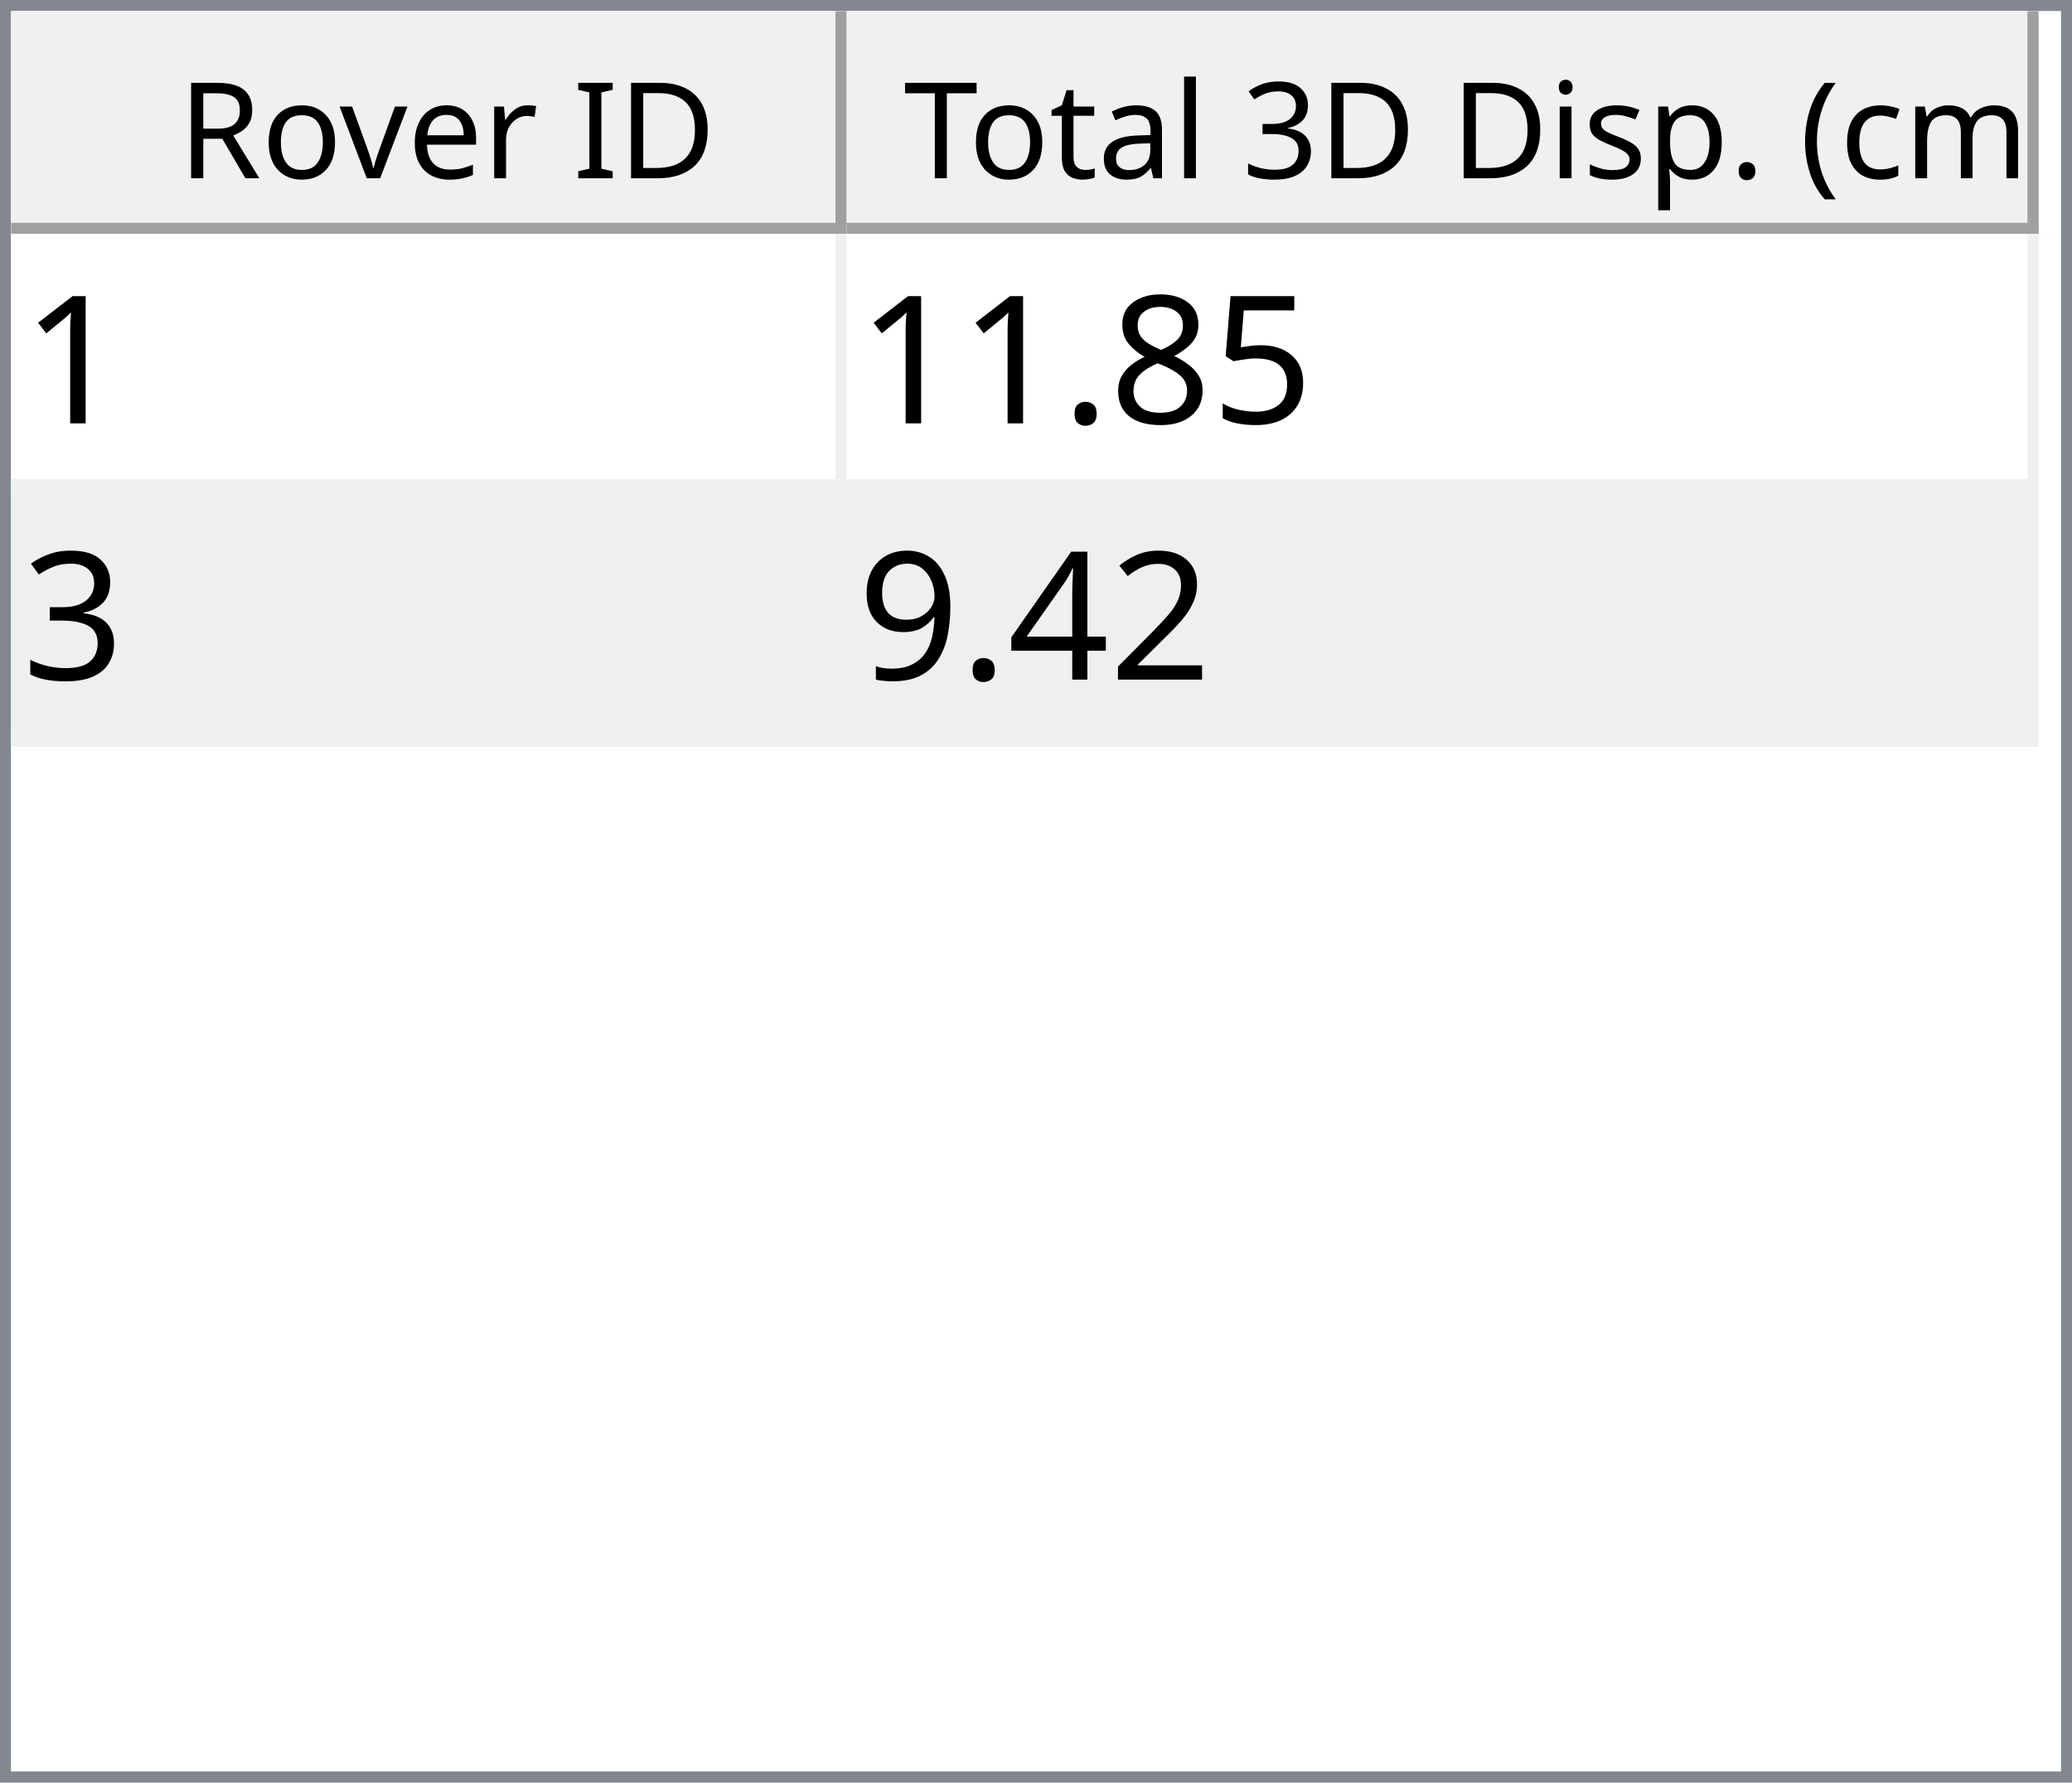
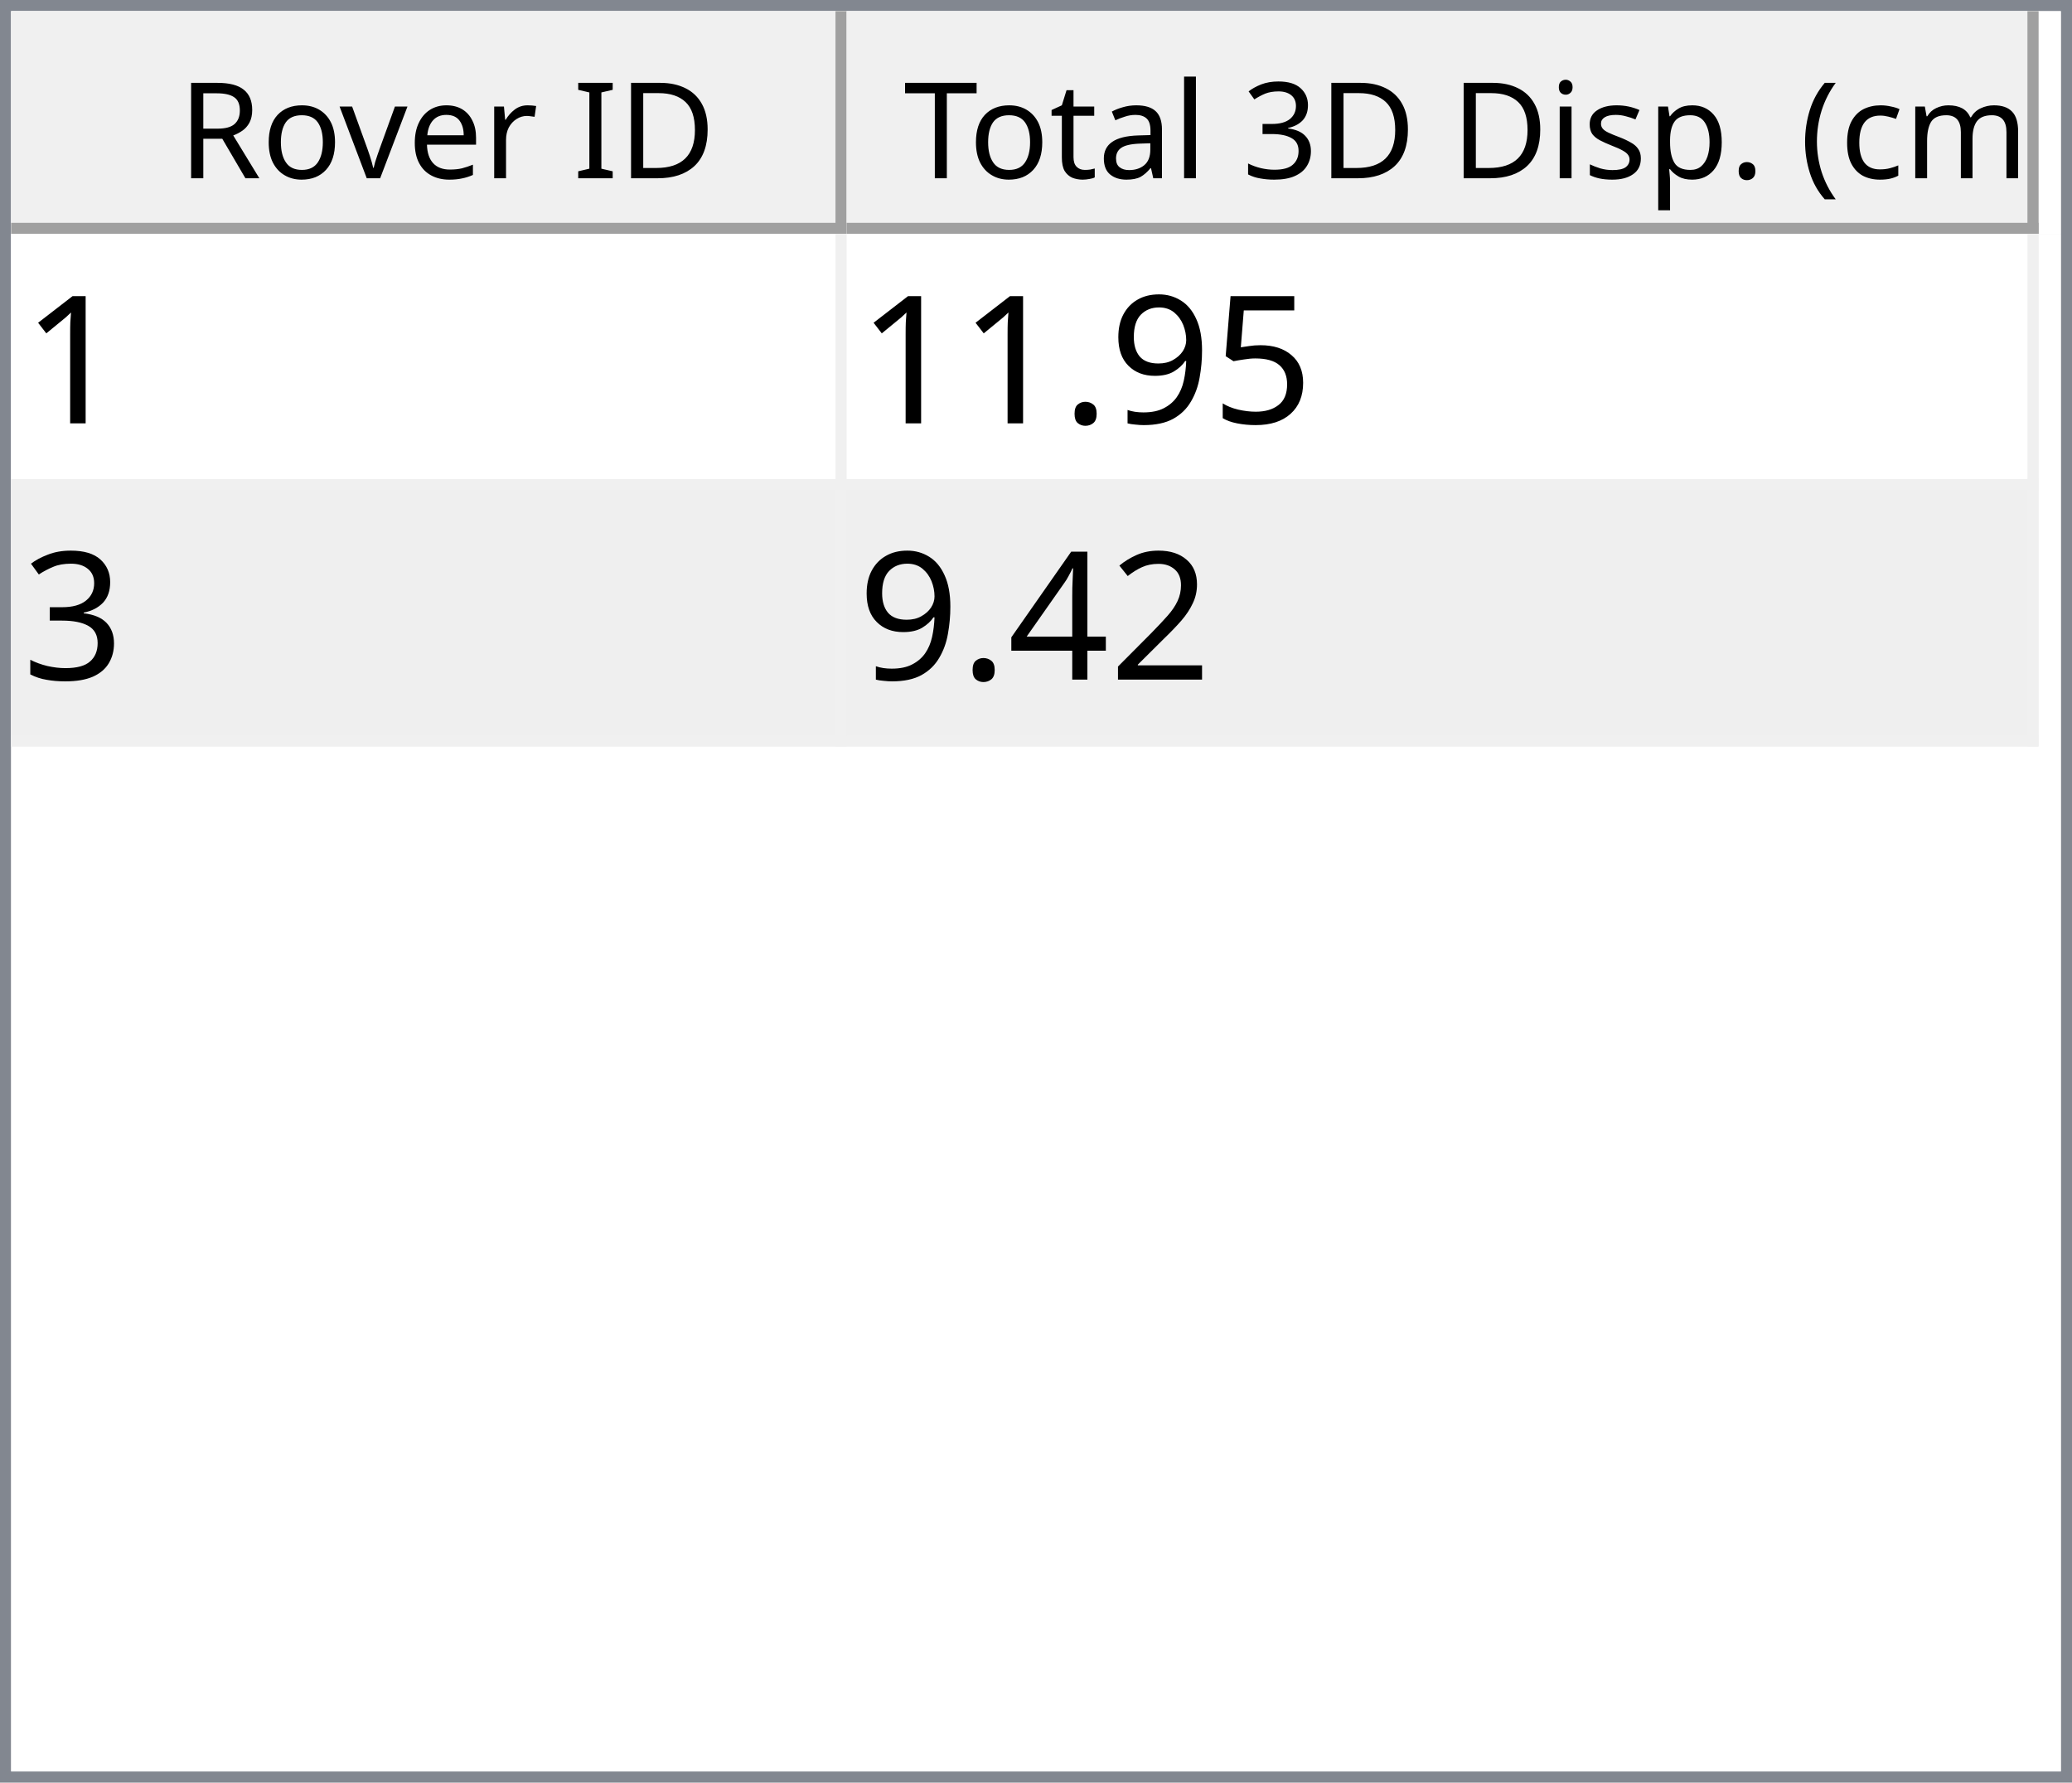
<svg xmlns="http://www.w3.org/2000/svg" style="fill-opacity:1; color-rendering:auto; color-interpolation:auto; text-rendering:auto; stroke:black; stroke-linecap:square; stroke-miterlimit:10; shape-rendering:auto; stroke-opacity:1; fill:black; stroke-dasharray:none; font-weight:normal; stroke-width:1; font-family:'Dialog'; font-style:normal; stroke-linejoin:miter; font-size:12px; stroke-dashoffset:0; image-rendering:auto;" width="186" height="160">
  <defs id="genericDefs" />
  <g>
    <defs id="defs1">
      <clipPath clipPathUnits="userSpaceOnUse" id="clipPath1">
        <path d="M0 0 L186 0 L186 160 L0 160 L0 0 Z" />
      </clipPath>
      <clipPath clipPathUnits="userSpaceOnUse" id="clipPath2">
        <path d="M0 0 L0 160 L186 160 L186 0 Z" />
      </clipPath>
      <clipPath clipPathUnits="userSpaceOnUse" id="clipPath3">
        <path d="M0 0 L0 20 L184 20 L184 0 Z" />
      </clipPath>
      <clipPath clipPathUnits="userSpaceOnUse" id="clipPath4">
        <path d="M0 0 L0 20 L75 20 L75 0 Z" />
      </clipPath>
      <clipPath clipPathUnits="userSpaceOnUse" id="clipPath5">
        <path d="M1 1 L1 19 L74 19 L74 1 Z" />
      </clipPath>
      <clipPath clipPathUnits="userSpaceOnUse" id="clipPath6">
        <path d="M0 0 L0 18 L73 18 L73 0 Z" />
      </clipPath>
      <clipPath clipPathUnits="userSpaceOnUse" id="clipPath7">
        <path d="M-0.5 -0.5 L-0.5 19.5 L74.5 19.5 L74.5 -0.5 Z" />
      </clipPath>
      <clipPath clipPathUnits="userSpaceOnUse" id="clipPath8">
        <path d="M0 0 L0 20 L107 20 L107 0 Z" />
      </clipPath>
      <clipPath clipPathUnits="userSpaceOnUse" id="clipPath9">
        <path d="M1 1 L1 19 L106 19 L106 1 Z" />
      </clipPath>
      <clipPath clipPathUnits="userSpaceOnUse" id="clipPath10">
        <path d="M0 0 L0 18 L105 18 L105 0 Z" />
      </clipPath>
      <clipPath clipPathUnits="userSpaceOnUse" id="clipPath11">
        <path d="M-0.5 -0.5 L-0.5 19.5 L106.5 19.5 L106.5 -0.5 Z" />
      </clipPath>
      <clipPath clipPathUnits="userSpaceOnUse" id="clipPath12">
        <path d="M0 0 L0 138 L184 138 L184 0 Z" />
      </clipPath>
      <clipPath clipPathUnits="userSpaceOnUse" id="clipPath13">
        <path d="M0 0 L0 46 L182 46 L182 0 Z" />
      </clipPath>
      <clipPath clipPathUnits="userSpaceOnUse" id="clipPath14">
        <path d="M-0.5 -0.5 L-0.5 45.5 L181.5 45.5 L181.5 -0.5 Z" />
      </clipPath>
      <clipPath clipPathUnits="userSpaceOnUse" id="clipPath15">
        <path d="M0 0 L0 22 L74 22 L74 0 Z" />
      </clipPath>
      <clipPath clipPathUnits="userSpaceOnUse" id="clipPath16">
        <path d="M0 0 L0 22 L106 22 L106 0 Z" />
      </clipPath>
      <font horiz-adv-x="64.551" id="font1">
        <font-face ascent="107.91" descent="25.098" units-per-em="100" style="font-style:normal; font-family:Segoe UI; font-weight:normal;" />
        <missing-glyph horiz-adv-x="64.551" d="M8.109 0 L8.109 68.266 L56.453 68.266 L56.453 0 L8.109 0 ZM15.328 7.234 L49.219 7.234 L49.219 61.031 L15.328 61.031 L15.328 7.234 Z" />
        <glyph unicode="D" horiz-adv-x="70.117" d="M9.188 0 L9.188 70.016 L28.516 70.016 Q65.531 70.016 65.531 35.891 Q65.531 19.672 55.25 9.836 Q44.969 0 27.734 0 L9.188 0 ZM17.391 62.594 L17.391 7.422 L27.828 7.422 Q41.609 7.422 49.273 14.797 Q56.938 22.172 56.938 35.688 Q56.938 62.594 28.328 62.594 L17.391 62.594 Z" />
        <glyph unicode="I" horiz-adv-x="26.611" d="M17.391 0 L9.188 0 L9.188 70.016 L17.391 70.016 L17.391 0 Z" />
        <glyph unicode=" " horiz-adv-x="27.393" d="" />
        <glyph unicode="r" horiz-adv-x="34.766" d="M34.188 41.891 Q32.078 43.5 28.125 43.5 Q23 43.5 19.555 38.672 Q16.109 33.844 16.109 25.484 L16.109 0 L8.109 0 L8.109 50 L16.109 50 L16.109 39.703 L16.312 39.703 Q18.016 44.969 21.531 47.922 Q25.047 50.875 29.391 50.875 Q32.516 50.875 34.188 50.203 L34.188 41.891 Z" />
        <glyph unicode="e" horiz-adv-x="52.295" d="M48.297 23 L12.984 23 Q13.188 14.656 17.484 10.109 Q21.781 5.562 29.297 5.562 Q37.75 5.562 44.828 11.141 L44.828 3.609 Q38.234 -1.172 27.391 -1.172 Q16.797 -1.172 10.742 5.641 Q4.688 12.453 4.688 24.812 Q4.688 36.469 11.305 43.82 Q17.922 51.172 27.734 51.172 Q37.547 51.172 42.922 44.828 Q48.297 38.484 48.297 27.203 L48.297 23 ZM40.094 29.781 Q40.047 36.719 36.75 40.578 Q33.453 44.438 27.594 44.438 Q21.922 44.438 17.969 40.383 Q14.016 36.328 13.094 29.781 L40.094 29.781 Z" />
        <glyph unicode="v" horiz-adv-x="47.9" d="M47.406 50 L27.484 0 L19.625 0 L0.688 50 L9.469 50 L22.172 13.672 Q23.578 9.672 23.922 6.688 L24.125 6.688 Q24.609 10.453 25.688 13.484 L38.969 50 L47.406 50 Z" />
        <glyph unicode="o" horiz-adv-x="58.594" d="M29 -1.172 Q17.922 -1.172 11.305 5.836 Q4.688 12.844 4.688 24.422 Q4.688 37.016 11.57 44.094 Q18.453 51.172 30.172 51.172 Q41.359 51.172 47.633 44.289 Q53.906 37.406 53.906 25.203 Q53.906 13.234 47.141 6.031 Q40.375 -1.172 29 -1.172 ZM29.594 44.438 Q21.875 44.438 17.383 39.188 Q12.891 33.938 12.891 24.703 Q12.891 15.828 17.43 10.695 Q21.969 5.562 29.594 5.562 Q37.359 5.562 41.531 10.594 Q45.703 15.625 45.703 24.906 Q45.703 34.281 41.531 39.359 Q37.359 44.438 29.594 44.438 Z" />
        <glyph unicode="R" horiz-adv-x="59.814" d="M59.375 0 L49.609 0 L37.891 19.625 Q36.281 22.359 34.766 24.289 Q33.25 26.219 31.664 27.438 Q30.078 28.656 28.25 29.219 Q26.422 29.781 24.125 29.781 L17.391 29.781 L17.391 0 L9.188 0 L9.188 70.016 L30.078 70.016 Q34.672 70.016 38.555 68.867 Q42.438 67.719 45.289 65.375 Q48.141 63.031 49.758 59.547 Q51.375 56.062 51.375 51.375 Q51.375 47.703 50.273 44.656 Q49.172 41.609 47.148 39.211 Q45.125 36.812 42.266 35.133 Q39.406 33.453 35.844 32.516 L35.844 32.328 Q37.594 31.547 38.891 30.547 Q40.188 29.547 41.359 28.18 Q42.531 26.812 43.68 25.078 Q44.828 23.344 46.234 21.047 L59.375 0 ZM17.391 62.594 L17.391 37.203 L28.516 37.203 Q31.594 37.203 34.203 38.133 Q36.812 39.062 38.719 40.797 Q40.625 42.531 41.703 45.047 Q42.781 47.562 42.781 50.688 Q42.781 56.297 39.141 59.445 Q35.5 62.594 28.609 62.594 L17.391 62.594 Z" />
        <glyph unicode=")" horiz-adv-x="30.176" d="M8.297 -15.922 L1.172 -15.922 Q16.406 2.344 16.406 26.812 Q16.406 51.469 1.078 70.016 L8.297 70.016 Q23.531 52.156 23.531 26.703 Q23.531 1.375 8.297 -15.922 Z" />
        <glyph unicode="m" horiz-adv-x="86.133" d="M79.109 0 L71.094 0 L71.094 28.719 Q71.094 37.016 68.531 40.727 Q65.969 44.438 59.906 44.438 Q54.781 44.438 51.195 39.75 Q47.609 35.062 47.609 28.516 L47.609 0 L39.594 0 L39.594 29.688 Q39.594 44.438 28.219 44.438 Q22.953 44.438 19.531 40.016 Q16.109 35.594 16.109 28.516 L16.109 0 L8.109 0 L8.109 50 L16.109 50 L16.109 42.094 L16.312 42.094 Q21.625 51.172 31.844 51.172 Q36.969 51.172 40.773 48.312 Q44.578 45.453 46 40.828 Q51.562 51.172 62.594 51.172 Q79.109 51.172 79.109 30.812 L79.109 0 Z" />
        <glyph unicode="c" horiz-adv-x="46.191" d="M42.188 2.297 Q36.422 -1.172 28.516 -1.172 Q17.828 -1.172 11.258 5.789 Q4.688 12.75 4.688 23.828 Q4.688 36.188 11.766 43.68 Q18.844 51.172 30.672 51.172 Q37.25 51.172 42.281 48.734 L42.281 40.531 Q36.719 44.438 30.375 44.438 Q22.703 44.438 17.797 38.945 Q12.891 33.453 12.891 24.516 Q12.891 15.719 17.508 10.641 Q22.125 5.562 29.891 5.562 Q36.422 5.562 42.188 9.906 L42.188 2.297 Z" />
        <glyph unicode="(" horiz-adv-x="30.176" d="M29.109 -15.922 L21.969 -15.922 Q6.844 1.375 6.844 26.703 Q6.844 52.156 21.969 70.016 L29.203 70.016 Q13.875 51.469 13.875 26.812 Q13.875 2.344 29.109 -15.922 Z" />
        <glyph unicode="." horiz-adv-x="21.68" d="M10.891 -1.078 Q8.641 -1.078 7.055 0.539 Q5.469 2.156 5.469 4.391 Q5.469 6.641 7.055 8.273 Q8.641 9.906 10.891 9.906 Q13.188 9.906 14.797 8.273 Q16.406 6.641 16.406 4.391 Q16.406 2.156 14.797 0.539 Q13.188 -1.078 10.891 -1.078 Z" />
        <glyph unicode="p" horiz-adv-x="58.789" d="M16.312 7.234 L16.109 7.234 L16.109 -23 L8.109 -23 L8.109 50 L16.109 50 L16.109 41.219 L16.312 41.219 Q22.219 51.172 33.594 51.172 Q43.266 51.172 48.688 44.461 Q54.109 37.75 54.109 26.469 Q54.109 13.922 48 6.375 Q41.891 -1.172 31.297 -1.172 Q21.578 -1.172 16.312 7.234 ZM16.109 27.391 L16.109 20.406 Q16.109 14.203 20.141 9.883 Q24.172 5.562 30.375 5.562 Q37.641 5.562 41.773 11.133 Q45.906 16.703 45.906 26.609 Q45.906 34.969 42.047 39.703 Q38.188 44.438 31.594 44.438 Q24.609 44.438 20.359 39.578 Q16.109 34.719 16.109 27.391 Z" />
        <glyph unicode="s" horiz-adv-x="42.432" d="M5.078 1.812 L5.078 10.406 Q11.625 5.562 19.484 5.562 Q30.031 5.562 30.031 12.594 Q30.031 14.594 29.125 15.992 Q28.219 17.391 26.68 18.461 Q25.141 19.531 23.07 20.383 Q21 21.234 18.609 22.172 Q15.281 23.484 12.766 24.828 Q10.25 26.172 8.57 27.859 Q6.891 29.547 6.031 31.695 Q5.172 33.844 5.172 36.719 Q5.172 40.234 6.789 42.945 Q8.406 45.656 11.086 47.484 Q13.766 49.312 17.211 50.242 Q20.656 51.172 24.312 51.172 Q30.812 51.172 35.938 48.922 L35.938 40.828 Q30.422 44.438 23.25 44.438 Q21 44.438 19.195 43.922 Q17.391 43.406 16.094 42.477 Q14.797 41.547 14.086 40.258 Q13.375 38.969 13.375 37.406 Q13.375 35.453 14.086 34.133 Q14.797 32.812 16.164 31.789 Q17.531 30.766 19.484 29.938 Q21.438 29.109 23.922 28.125 Q27.25 26.859 29.883 25.516 Q32.516 24.172 34.375 22.484 Q36.234 20.797 37.234 18.602 Q38.234 16.406 38.234 13.375 Q38.234 9.672 36.602 6.938 Q34.969 4.203 32.234 2.398 Q29.5 0.594 25.93 -0.289 Q22.359 -1.172 18.453 -1.172 Q10.75 -1.172 5.078 1.812 Z" />
        <glyph unicode="i" horiz-adv-x="24.219" d="M12.203 62.703 Q10.062 62.703 8.547 64.164 Q7.031 65.625 7.031 67.875 Q7.031 70.125 8.547 71.609 Q10.062 73.094 12.203 73.094 Q14.406 73.094 15.945 71.609 Q17.484 70.125 17.484 67.875 Q17.484 65.719 15.945 64.211 Q14.406 62.703 12.203 62.703 ZM16.109 0 L8.109 0 L8.109 50 L16.109 50 L16.109 0 Z" />
        <glyph unicode="3" horiz-adv-x="53.906" d="M46.531 19.828 Q46.531 15.094 44.75 11.211 Q42.969 7.328 39.719 4.57 Q36.469 1.812 31.93 0.297 Q27.391 -1.219 21.922 -1.219 Q11.922 -1.219 6 2.594 L6 11.188 Q13.094 5.609 22.219 5.609 Q25.875 5.609 28.828 6.539 Q31.781 7.469 33.906 9.227 Q36.031 10.984 37.18 13.477 Q38.328 15.969 38.328 19.094 Q38.328 32.812 18.797 32.812 L12.984 32.812 L12.984 39.594 L18.5 39.594 Q35.797 39.594 35.797 52.484 Q35.797 64.406 22.609 64.406 Q15.188 64.406 8.688 59.422 L8.688 67.188 Q15.375 71.188 24.609 71.188 Q29 71.188 32.57 69.969 Q36.141 68.75 38.68 66.555 Q41.219 64.359 42.609 61.281 Q44 58.203 44 54.5 Q44 40.672 30.031 36.719 L30.031 36.531 Q33.594 36.141 36.625 34.797 Q39.656 33.453 41.852 31.305 Q44.047 29.156 45.289 26.25 Q46.531 23.344 46.531 19.828 Z" />
        <glyph unicode="l" horiz-adv-x="24.219" d="M16.109 0 L8.109 0 L8.109 74.031 L16.109 74.031 L16.109 0 Z" />
        <glyph unicode="a" horiz-adv-x="50.879" d="M43.891 0 L35.891 0 L35.891 7.812 L35.688 7.812 Q30.469 -1.172 20.312 -1.172 Q12.844 -1.172 8.617 2.781 Q4.391 6.734 4.391 13.281 Q4.391 27.297 20.906 29.594 L35.891 31.688 Q35.891 44.438 25.594 44.438 Q16.547 44.438 9.281 38.281 L9.281 46.484 Q16.656 51.172 26.266 51.172 Q43.891 51.172 43.891 32.516 L43.891 0 ZM35.891 25.297 L23.828 23.641 Q18.266 22.859 15.43 20.875 Q12.594 18.891 12.594 13.875 Q12.594 10.203 15.211 7.883 Q17.828 5.562 22.172 5.562 Q28.125 5.562 32.008 9.742 Q35.891 13.922 35.891 20.312 L35.891 25.297 Z" />
        <glyph unicode="t" horiz-adv-x="33.887" d="M31.297 0.484 Q28.469 -1.078 23.828 -1.078 Q10.688 -1.078 10.688 13.578 L10.688 43.172 L2.094 43.172 L2.094 50 L10.688 50 L10.688 62.203 L18.703 64.797 L18.703 50 L31.297 50 L31.297 43.172 L18.703 43.172 L18.703 14.984 Q18.703 9.969 20.414 7.82 Q22.125 5.672 26.078 5.672 Q29.109 5.672 31.297 7.328 L31.297 0.484 Z" />
        <glyph unicode="T" horiz-adv-x="52.393" d="M50.594 62.594 L30.375 62.594 L30.375 0 L22.172 0 L22.172 62.594 L2 62.594 L2 70.016 L50.594 70.016 L50.594 62.594 Z" />
      </font>
      <font horiz-adv-x="75.0" id="font2">
        <font-face ascent="100.537" descent="21.973" units-per-em="100" style="font-style:normal; font-family:sans-serif; font-weight:normal;" />
        <missing-glyph horiz-adv-x="75.0" d="M12.5 0 L12.5 62.5 L62.5 62.5 L62.5 0 L12.5 0 ZM14.062 1.562 L60.938 1.562 L60.938 60.938 L14.062 60.938 L14.062 1.562 Z" />
        <glyph unicode="1" horiz-adv-x="55.615" d="M37.25 0 L28.469 0 L28.469 56 Q25.297 52.984 20.141 49.953 Q14.984 46.922 10.891 45.406 L10.891 53.906 Q18.266 57.375 23.781 62.305 Q29.297 67.234 31.594 71.875 L37.25 71.875 L37.25 0 Z" />
        <glyph unicode="5" horiz-adv-x="55.615" d="M4.156 18.75 L13.375 19.531 Q14.406 12.797 18.141 9.398 Q21.875 6 27.156 6 Q33.5 6 37.891 10.789 Q42.281 15.578 42.281 23.484 Q42.281 31 38.062 35.352 Q33.844 39.703 27 39.703 Q22.75 39.703 19.336 37.773 Q15.922 35.844 13.969 32.766 L5.719 33.844 L12.641 70.609 L48.25 70.609 L48.25 62.203 L19.672 62.203 L15.828 42.969 Q22.266 47.469 29.344 47.469 Q38.719 47.469 45.164 40.969 Q51.609 34.469 51.609 24.266 Q51.609 14.547 45.953 7.469 Q39.062 -1.219 27.156 -1.219 Q17.391 -1.219 11.211 4.25 Q5.031 9.719 4.156 18.75 Z" />
-         <glyph unicode="8" horiz-adv-x="55.615" d="M17.672 38.812 Q12.203 40.828 9.57 44.539 Q6.938 48.25 6.938 53.422 Q6.938 61.234 12.555 66.555 Q18.172 71.875 27.484 71.875 Q36.859 71.875 42.578 66.43 Q48.297 60.984 48.297 53.172 Q48.297 48.188 45.68 44.508 Q43.062 40.828 37.75 38.812 Q44.344 36.672 47.781 31.883 Q51.219 27.094 51.219 20.453 Q51.219 11.281 44.727 5.031 Q38.234 -1.219 27.641 -1.219 Q17.047 -1.219 10.547 5.055 Q4.047 11.328 4.047 20.703 Q4.047 27.688 7.594 32.398 Q11.141 37.109 17.672 38.812 ZM15.922 53.719 Q15.922 48.641 19.195 45.414 Q22.469 42.188 27.688 42.188 Q32.766 42.188 36.016 45.383 Q39.266 48.578 39.266 53.219 Q39.266 58.062 35.914 61.359 Q32.562 64.656 27.594 64.656 Q22.562 64.656 19.242 61.43 Q15.922 58.203 15.922 53.719 ZM13.094 20.656 Q13.094 16.891 14.875 13.375 Q16.656 9.859 20.172 7.93 Q23.688 6 27.734 6 Q34.031 6 38.133 10.055 Q42.234 14.109 42.234 20.359 Q42.234 26.703 38.016 30.859 Q33.797 35.016 27.438 35.016 Q21.234 35.016 17.164 30.914 Q13.094 26.812 13.094 20.656 Z" />
+         <glyph unicode="9" horiz-adv-x="55.615" d="M5.469 16.547 L13.922 17.328 Q14.984 11.375 18.016 8.688 Q21.047 6 25.781 6 Q29.828 6 32.883 7.859 Q35.938 9.719 37.891 12.82 Q39.844 15.922 41.164 21.195 Q42.484 26.469 42.484 31.938 Q42.484 32.516 42.438 33.688 Q39.797 29.5 35.234 26.883 Q30.672 24.266 25.344 24.266 Q16.453 24.266 10.305 30.711 Q4.156 37.156 4.156 47.703 Q4.156 58.594 10.578 65.234 Q17 71.875 26.656 71.875 Q33.641 71.875 39.43 68.117 Q45.219 64.359 48.219 57.398 Q51.219 50.438 51.219 37.25 Q51.219 23.531 48.242 15.406 Q45.266 7.281 39.383 3.031 Q33.5 -1.219 25.594 -1.219 Q17.188 -1.219 11.867 3.445 Q6.547 8.109 5.469 16.547 ZM41.453 48.141 Q41.453 55.719 37.43 60.156 Q33.406 64.594 27.734 64.594 Q21.875 64.594 17.531 59.812 Q13.188 55.031 13.188 47.406 Q13.188 40.578 17.312 36.305 Q21.438 32.031 27.484 32.031 Q33.594 32.031 37.523 36.305 Q41.453 40.578 41.453 48.141 Z" />
        <glyph unicode="." horiz-adv-x="27.783" d="M9.078 0 L9.078 10.016 L19.094 10.016 L19.094 0 L9.078 0 Z" />
        <glyph unicode="3" horiz-adv-x="55.615" d="M4.203 18.891 L12.984 20.062 Q14.5 12.594 18.141 9.297 Q21.781 6 27 6 Q33.203 6 37.477 10.297 Q41.75 14.594 41.75 20.953 Q41.75 27 37.797 30.93 Q33.844 34.859 27.734 34.859 Q25.25 34.859 21.531 33.891 L22.516 41.609 Q23.391 41.5 23.922 41.5 Q29.547 41.5 34.039 44.43 Q38.531 47.359 38.531 53.469 Q38.531 58.297 35.258 61.477 Q31.984 64.656 26.812 64.656 Q21.688 64.656 18.266 61.43 Q14.844 58.203 13.875 51.766 L5.078 53.328 Q6.688 62.156 12.398 67.016 Q18.109 71.875 26.609 71.875 Q32.469 71.875 37.398 69.359 Q42.328 66.844 44.945 62.5 Q47.562 58.156 47.562 53.266 Q47.562 48.641 45.07 44.828 Q42.578 41.016 37.703 38.766 Q44.047 37.312 47.562 32.695 Q51.078 28.078 51.078 21.141 Q51.078 11.766 44.242 5.25 Q37.406 -1.266 26.953 -1.266 Q17.531 -1.266 11.305 4.352 Q5.078 9.969 4.203 18.891 Z" />
        <glyph unicode="2" horiz-adv-x="55.615" d="M50.344 8.453 L50.344 0 L3.031 0 Q2.938 3.172 4.047 6.109 Q5.859 10.938 9.836 15.625 Q13.812 20.312 21.344 26.469 Q33.016 36.031 37.117 41.625 Q41.219 47.219 41.219 52.203 Q41.219 57.422 37.477 61.008 Q33.734 64.594 27.734 64.594 Q21.391 64.594 17.578 60.789 Q13.766 56.984 13.719 50.25 L4.688 51.172 Q5.609 61.281 11.664 66.578 Q17.719 71.875 27.938 71.875 Q38.234 71.875 44.242 66.164 Q50.25 60.453 50.25 52 Q50.25 47.703 48.492 43.555 Q46.734 39.406 42.656 34.812 Q38.578 30.219 29.109 22.219 Q21.188 15.578 18.945 13.211 Q16.703 10.844 15.234 8.453 L50.344 8.453 Z" />
        <glyph unicode="4" horiz-adv-x="55.615" d="M32.328 0 L32.328 17.141 L1.266 17.141 L1.266 25.203 L33.938 71.578 L41.109 71.578 L41.109 25.203 L50.781 25.203 L50.781 17.141 L41.109 17.141 L41.109 0 L32.328 0 ZM32.328 25.203 L32.328 57.469 L9.906 25.203 L32.328 25.203 Z" />
-         <glyph unicode="9" horiz-adv-x="55.615" d="M5.469 16.547 L13.922 17.328 Q14.984 11.375 18.016 8.688 Q21.047 6 25.781 6 Q29.828 6 32.883 7.859 Q35.938 9.719 37.891 12.82 Q39.844 15.922 41.164 21.195 Q42.484 26.469 42.484 31.938 Q42.484 32.516 42.438 33.688 Q39.797 29.5 35.234 26.883 Q30.672 24.266 25.344 24.266 Q16.453 24.266 10.305 30.711 Q4.156 37.156 4.156 47.703 Q4.156 58.594 10.578 65.234 Q17 71.875 26.656 71.875 Q33.641 71.875 39.43 68.117 Q45.219 64.359 48.219 57.398 Q51.219 50.438 51.219 37.25 Q51.219 23.531 48.242 15.406 Q45.266 7.281 39.383 3.031 Q33.5 -1.219 25.594 -1.219 Q17.188 -1.219 11.867 3.445 Q6.547 8.109 5.469 16.547 ZM41.453 48.141 Q41.453 55.719 37.43 60.156 Q33.406 64.594 27.734 64.594 Q21.875 64.594 17.531 59.812 Q13.188 55.031 13.188 47.406 Q13.188 40.578 17.312 36.305 Q21.438 32.031 27.484 32.031 Q33.594 32.031 37.523 36.305 Q41.453 40.578 41.453 48.141 Z" />
      </font>
    </defs>
    <g style="fill:white; stroke:white;">
      <rect x="0" y="0" width="186" style="clip-path:url(#clipPath1); stroke:none;" height="160" />
    </g>
    <g style="fill:white; text-rendering:optimizeSpeed; color-rendering:optimizeSpeed; image-rendering:optimizeSpeed; shape-rendering:crispEdges; stroke:white; color-interpolation:sRGB;">
      <rect x="0" width="186" height="160" y="0" style="stroke:none;" />
      <path style="stroke:none;" d="M0 160 L186 160 L186 0 L0 0 Z" />
    </g>
    <g style="fill:rgb(240,240,240); font-family:'Segoe UI'; stroke:rgb(240,240,240);">
      <rect x="0" y="0" width="186" style="clip-path:url(#clipPath2); stroke:none;" height="160" />
    </g>
    <g style="fill:rgb(130,135,144); font-family:'Segoe UI'; stroke:rgb(130,135,144);">
      <path d="M0 0 L186 0 L186 160 L0 160 L0 0 ZM1 1 L185 1 L185 159 L1 159 L1 1 Z" style="fill-rule:evenodd; clip-path:url(#clipPath2); stroke:none;" />
    </g>
    <g style="fill:white; font-family:'Segoe UI'; stroke:white;" transform="translate(1,1)">
      <rect x="0" y="0" width="184" style="clip-path:url(#clipPath3); stroke:none;" height="20" />
    </g>
    <g style="fill:rgb(240,240,240); font-family:'Segoe UI'; stroke:rgb(240,240,240);" transform="translate(1,1)">
      <rect x="0" y="0" width="75" style="clip-path:url(#clipPath4); stroke:none;" height="20" />
    </g>
    <g style="font-family:'Segoe UI';" transform="translate(2,2)">
      <text x="14" xml:space="preserve" y="14" style="clip-path:url(#clipPath6); stroke:none;">Rover ID</text>
    </g>
    <g style="fill:rgb(160,160,160); font-family:'Segoe UI'; stroke:rgb(160,160,160); stroke-linejoin:bevel;" transform="translate(1.5,1.5)">
      <line x1="74" x2="74" y1="0" style="fill:none; clip-path:url(#clipPath7);" y2="19" />
    </g>
    <g style="fill:rgb(160,160,160); font-family:'Segoe UI'; stroke:rgb(160,160,160); stroke-linejoin:bevel;" transform="matrix(1,0,0,1,1,1) translate(0.5,0.5)">
      <line x1="0" x2="74" y1="19" style="fill:none; clip-path:url(#clipPath7);" y2="19" />
    </g>
    <g style="fill:rgb(240,240,240); font-family:'Segoe UI'; stroke:rgb(240,240,240);" transform="translate(76,1)">
      <rect x="0" y="0" width="107" style="clip-path:url(#clipPath8); stroke:none;" height="20" />
    </g>
    <g style="font-family:'Segoe UI';" transform="translate(77,2)">
      <text x="1" xml:space="preserve" y="14" style="clip-path:url(#clipPath10); stroke:none;"> Total 3D Disp. (cm)</text>
    </g>
    <g style="fill:rgb(160,160,160); font-family:'Segoe UI'; stroke:rgb(160,160,160); stroke-linejoin:bevel;" transform="translate(76.5,1.5)">
      <line x1="106" x2="106" y1="0" style="fill:none; clip-path:url(#clipPath11);" y2="19" />
    </g>
    <g style="fill:rgb(160,160,160); font-family:'Segoe UI'; stroke:rgb(160,160,160); stroke-linejoin:bevel;" transform="matrix(1,0,0,1,76,1) translate(0.5,0.5)">
      <line x1="0" x2="106" y1="19" style="fill:none; clip-path:url(#clipPath11);" y2="19" />
    </g>
    <g style="fill:white; font-family:'Segoe UI'; stroke:white;" transform="translate(1,21)">
      <rect x="0" y="0" width="184" style="clip-path:url(#clipPath12); stroke:none;" height="138" />
    </g>
    <g style="fill:rgb(240,240,240); font-size:16px; font-family:sans-serif; stroke:rgb(240,240,240);" transform="translate(1,21)">
      <rect x="0" y="0" width="182" style="clip-path:url(#clipPath13); stroke:none;" height="46" />
      <line transform="translate(0.5,0.5)" x1="0" x2="181" y1="22" style="clip-path:url(#clipPath14); fill:none; stroke-linejoin:bevel;" y2="22" />
    </g>
    <g transform="matrix(1,0,0,1,1,21) translate(0.5,0.5)" style="fill:rgb(240,240,240); font-size:16px; font-family:sans-serif; stroke:rgb(240,240,240); stroke-linejoin:bevel;">
      <line x1="0" x2="181" y1="45" style="fill:none; clip-path:url(#clipPath14);" y2="45" />
    </g>
    <g transform="matrix(1,0,0,1,1,21) translate(0.5,0.5)" style="fill:rgb(240,240,240); font-size:16px; font-family:sans-serif; stroke:rgb(240,240,240); stroke-linejoin:bevel;">
      <line x1="74" x2="74" y1="0" style="fill:none; clip-path:url(#clipPath14);" y2="45" />
    </g>
    <g transform="matrix(1,0,0,1,1,21) translate(0.5,0.5)" style="fill:rgb(240,240,240); font-size:16px; font-family:sans-serif; stroke:rgb(240,240,240); stroke-linejoin:bevel;">
      <line x1="181" x2="181" y1="0" style="fill:none; clip-path:url(#clipPath14);" y2="45" />
    </g>
    <g style="fill:white; font-size:16px; font-family:sans-serif; stroke:white;" transform="matrix(1,0,0,1,1,21)">
      <rect x="0" y="0" width="74" style="clip-path:url(#clipPath15); stroke:none;" height="22" />
      <text x="1" y="17" style="fill:black; clip-path:url(#clipPath15); stroke:none;" xml:space="preserve">1</text>
    </g>
    <g style="fill:white; font-size:16px; font-family:sans-serif; stroke:white;" transform="matrix(1,0,0,1,1,21) translate(75,0)">
      <rect x="0" y="0" width="106" style="clip-path:url(#clipPath16); stroke:none;" height="22" />
-       <text x="1" y="17" style="fill:black; clip-path:url(#clipPath16); stroke:none;" xml:space="preserve">11.85</text>
+       <text x="1" y="17" style="fill:black; clip-path:url(#clipPath16); stroke:none;" xml:space="preserve">11.95</text>
    </g>
    <g style="fill:rgb(239,239,239); font-size:16px; font-family:sans-serif; stroke:rgb(239,239,239);" transform="matrix(1,0,0,1,1,21) translate(0,23)">
      <rect x="0" y="0" width="74" style="clip-path:url(#clipPath15); stroke:none;" height="22" />
      <text x="1" y="17" style="fill:black; clip-path:url(#clipPath15); stroke:none;" xml:space="preserve">3</text>
    </g>
    <g style="fill:rgb(239,239,239); font-size:16px; font-family:sans-serif; stroke:rgb(239,239,239);" transform="matrix(1,0,0,1,1,21) translate(75,23)">
      <rect x="0" y="0" width="106" style="clip-path:url(#clipPath16); stroke:none;" height="22" />
      <text x="1" y="17" style="fill:black; clip-path:url(#clipPath16); stroke:none;" xml:space="preserve">9.42</text>
    </g>
  </g>
</svg>
